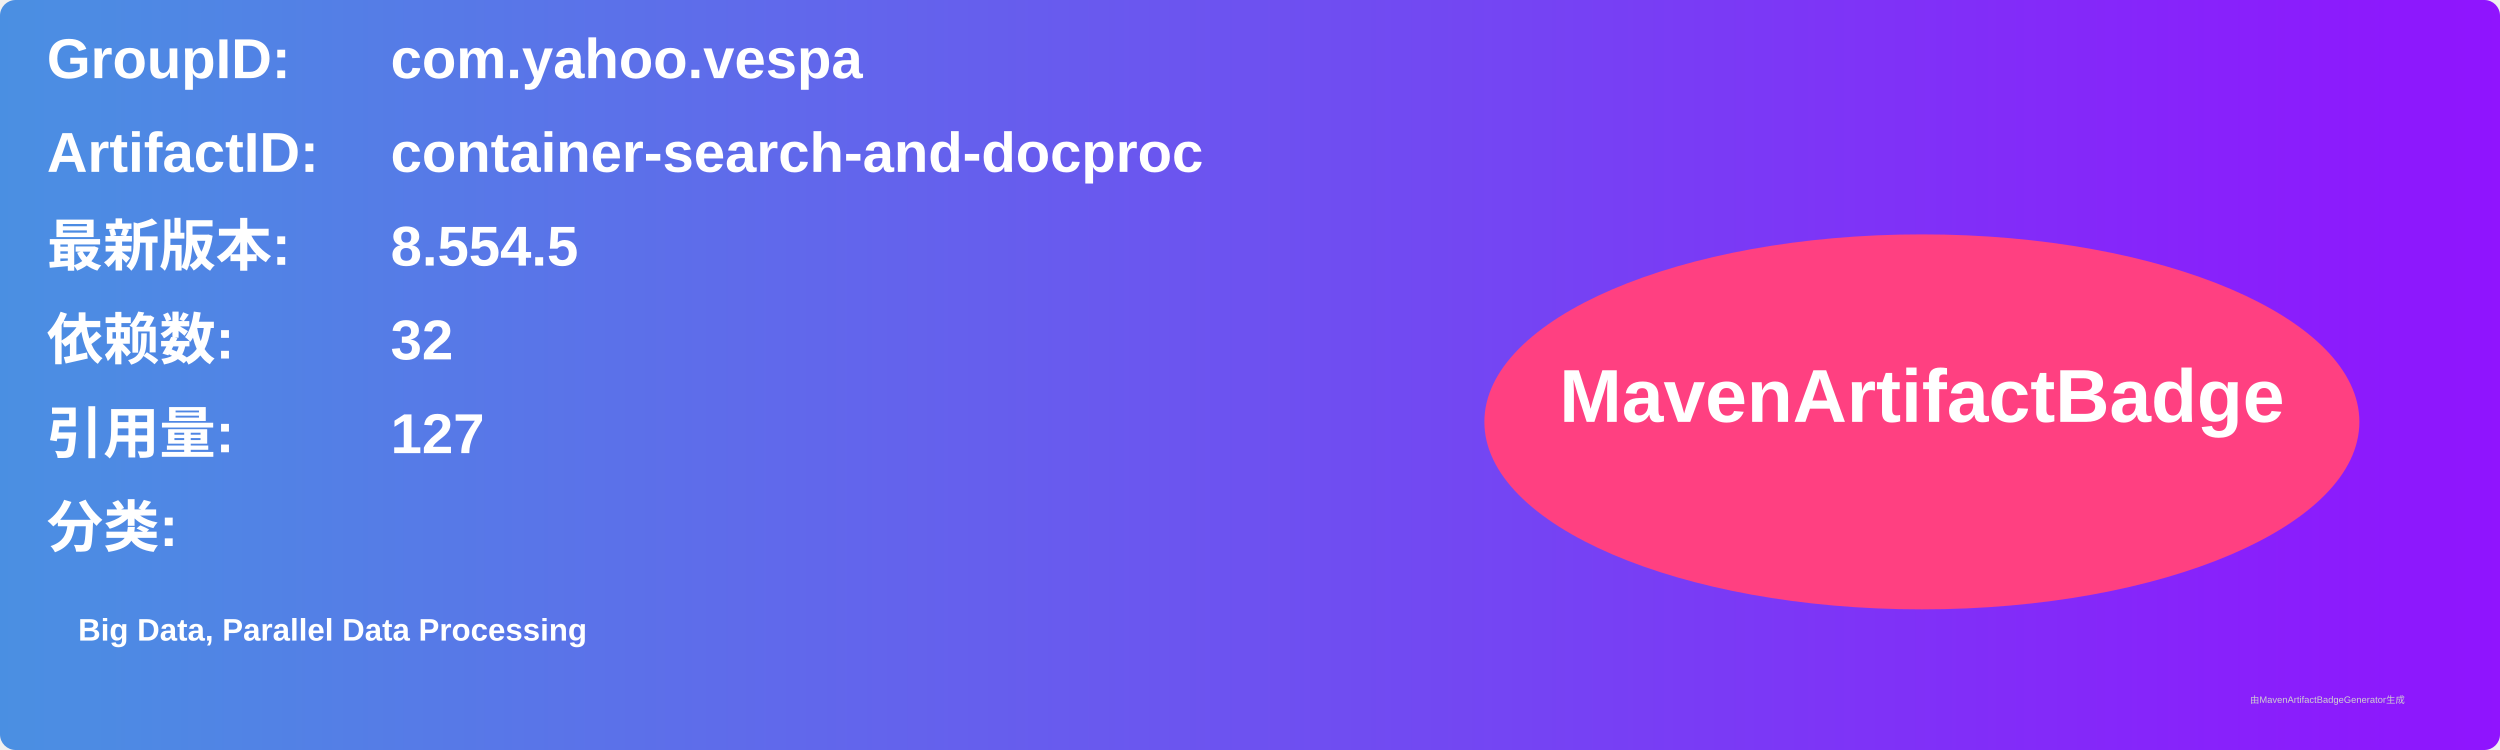
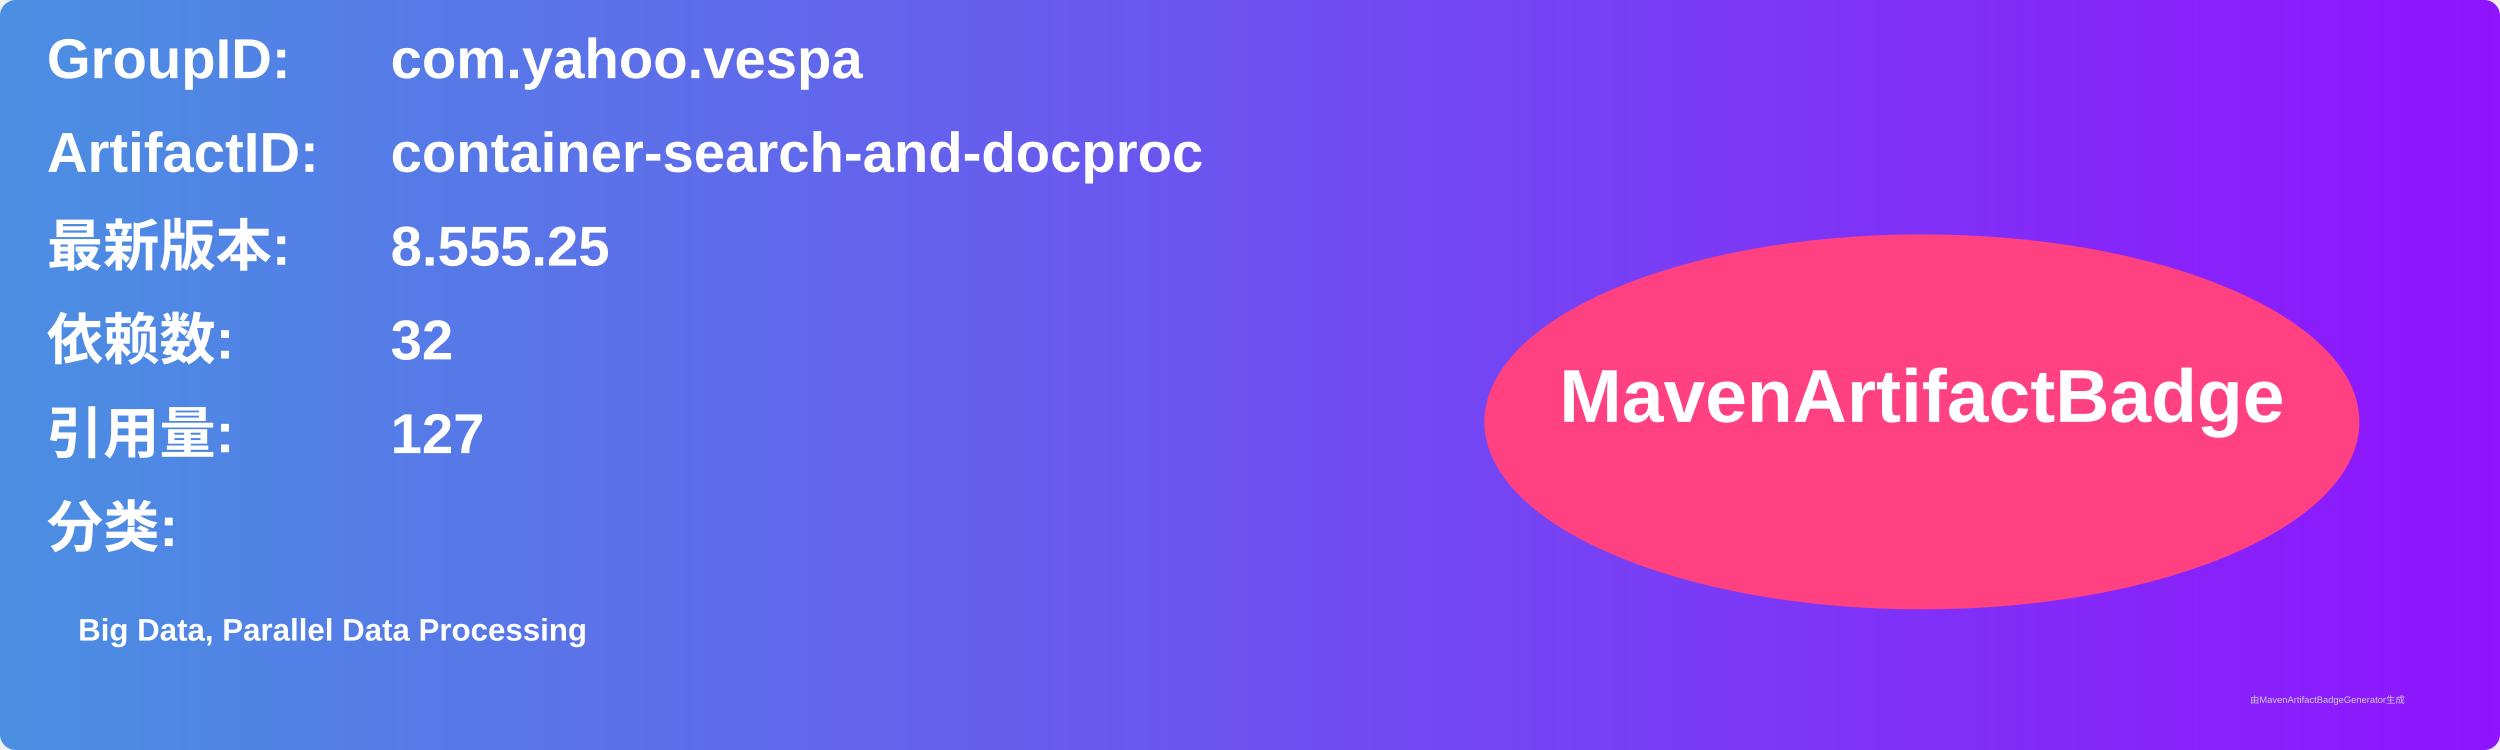
<svg xmlns="http://www.w3.org/2000/svg" width="800" height="240" viewBox="0 0 800 240">
  <linearGradient id="grad" x1="0%" y1="0%" x2="100%" y2="0%">
    <stop offset="0%" stop-color="#4a90e2" />
    <stop offset="100%" stop-color="#9013fe" />
  </linearGradient>
  <rect width="100%" height="100%" rx="5" ry="5" fill="url(#grad)" />
  <g transform="translate(15, 15)">
    <text x="0" y="10" font-family="Arial" font-size="18" fill="white" font-weight="bold" width="260">GroupID:</text>
    <text x="110" y="10" font-family="Arial" font-size="18" fill="white" font-weight="bold" width="460">com.yahoo.vespa</text>
    <text x="0" y="40" font-family="Arial" font-size="18" fill="white" font-weight="bold" width="260">ArtifactID:</text>
    <text x="110" y="40" font-family="Arial" font-size="18" fill="white" font-weight="bold" width="460">container-search-and-docproc</text>
    <text x="0" y="70" font-family="Arial" font-size="18" fill="white" font-weight="bold">最新版本:</text>
    <text x="110" y="70" font-family="Arial" font-size="18" fill="white" font-weight="bold">
-       <tspan font-weight="bold">8.554.5</tspan>
+       <tspan font-weight="bold">8.555.25</tspan>
    </text>
    <text x="0" y="100" font-family="Arial" font-size="18" fill="white" font-weight="bold">依赖数: </text>
    <text x="110" y="100" font-family="Arial" font-size="18" fill="white">
      <tspan font-weight="bold">32</tspan>
    </text>
    <text x="0" y="130" font-family="Arial" font-size="18" fill="white" font-weight="bold">引用量: </text>
    <text x="110" y="130" font-family="Arial" font-size="18" fill="white">
      <tspan font-weight="bold">127</tspan>
    </text>
    <text x="0" y="160" font-family="Arial" font-size="18" fill="white" font-weight="bold">分类:</text>
    <text x="10" y="190" font-family="Arial" font-size="10" fill="white">
      <tspan font-weight="bold">Big Data, Parallel Data Processing</tspan>
    </text>
    <ellipse cx="600" cy="120" rx="140" ry="60" fill="#ff4081" />
    <text x="600" y="120" text-anchor="middle" font-family="Arial" font-size="24" fill="white" font-weight="bold">MavenArtifactBadge</text>
  </g>
  <text x="720" y="225" font-family="Arial" font-size="3" fill="#d0d0d0">由MavenArtifactBadgeGenerator生成</text>
</svg>
